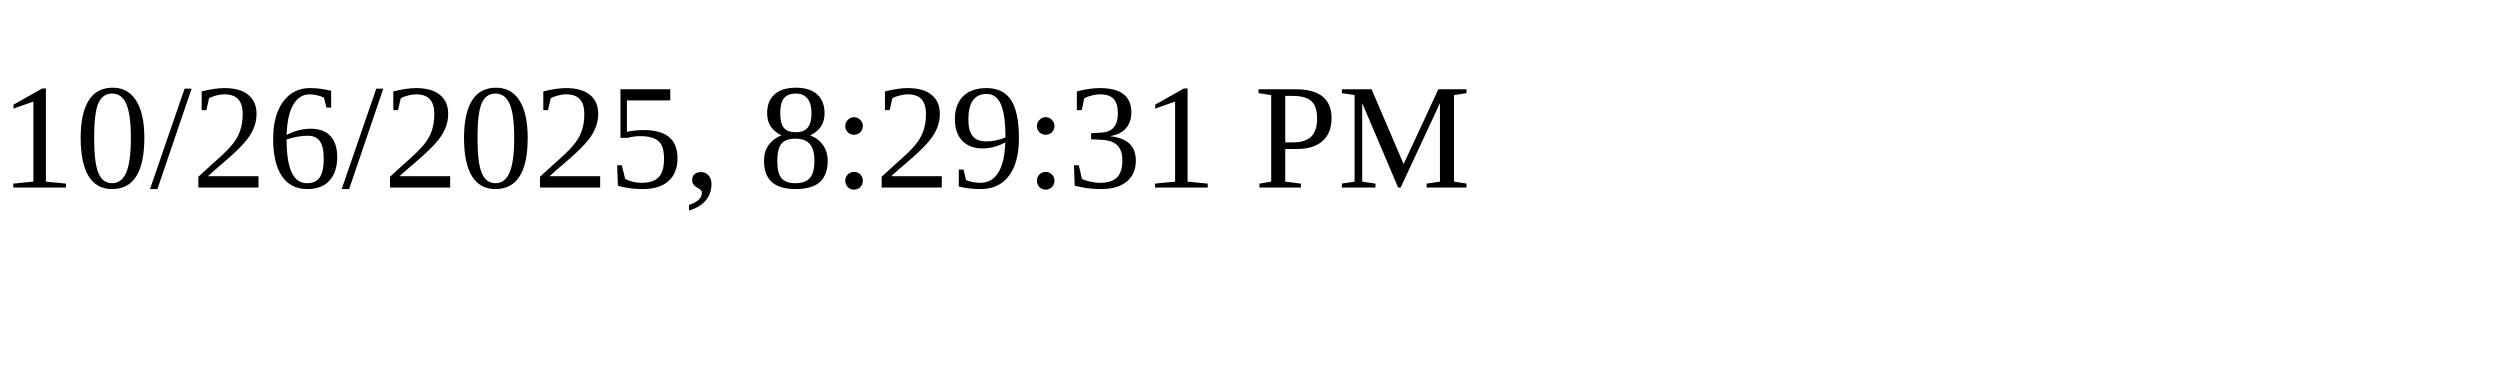
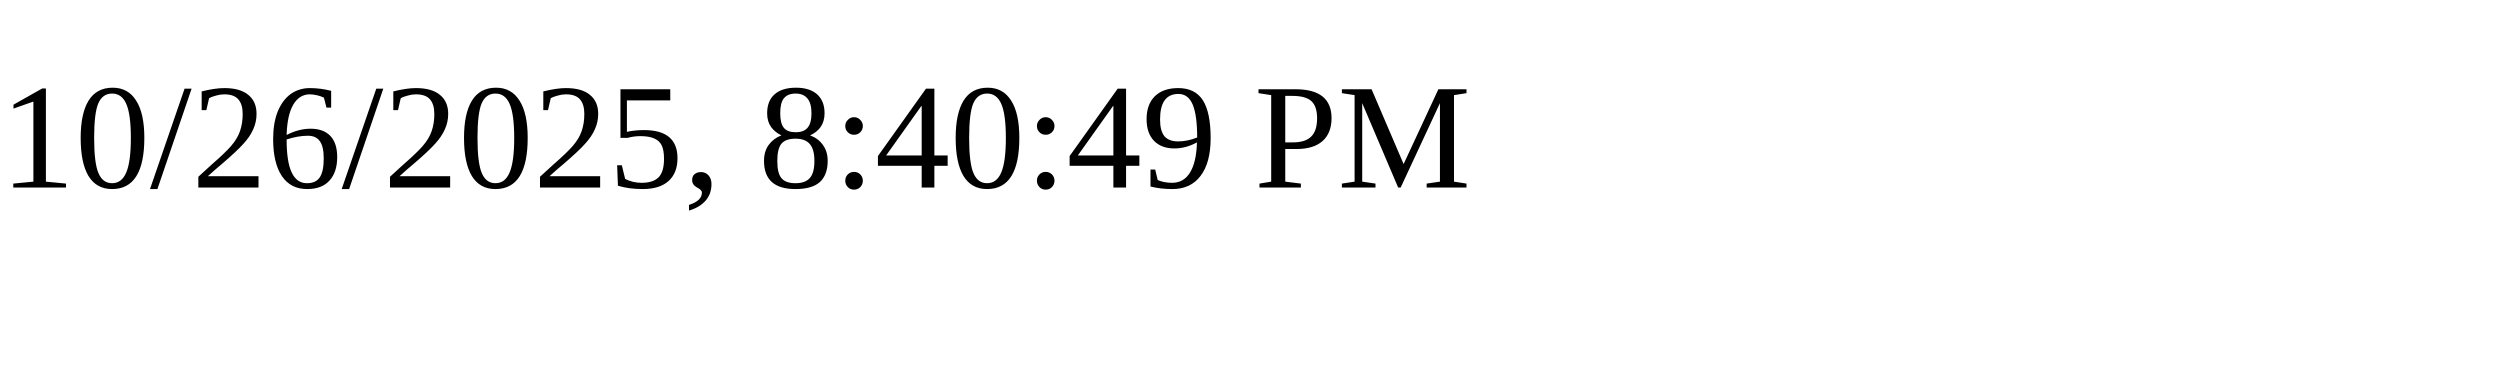
<svg xmlns="http://www.w3.org/2000/svg" height="30" width="200">
-   <text x="0" y="15">10/26/2025, 8:29:31 PM</text>
+   <text x="0" y="15">10/26/2025, 8:40:49 PM</text>
</svg>
